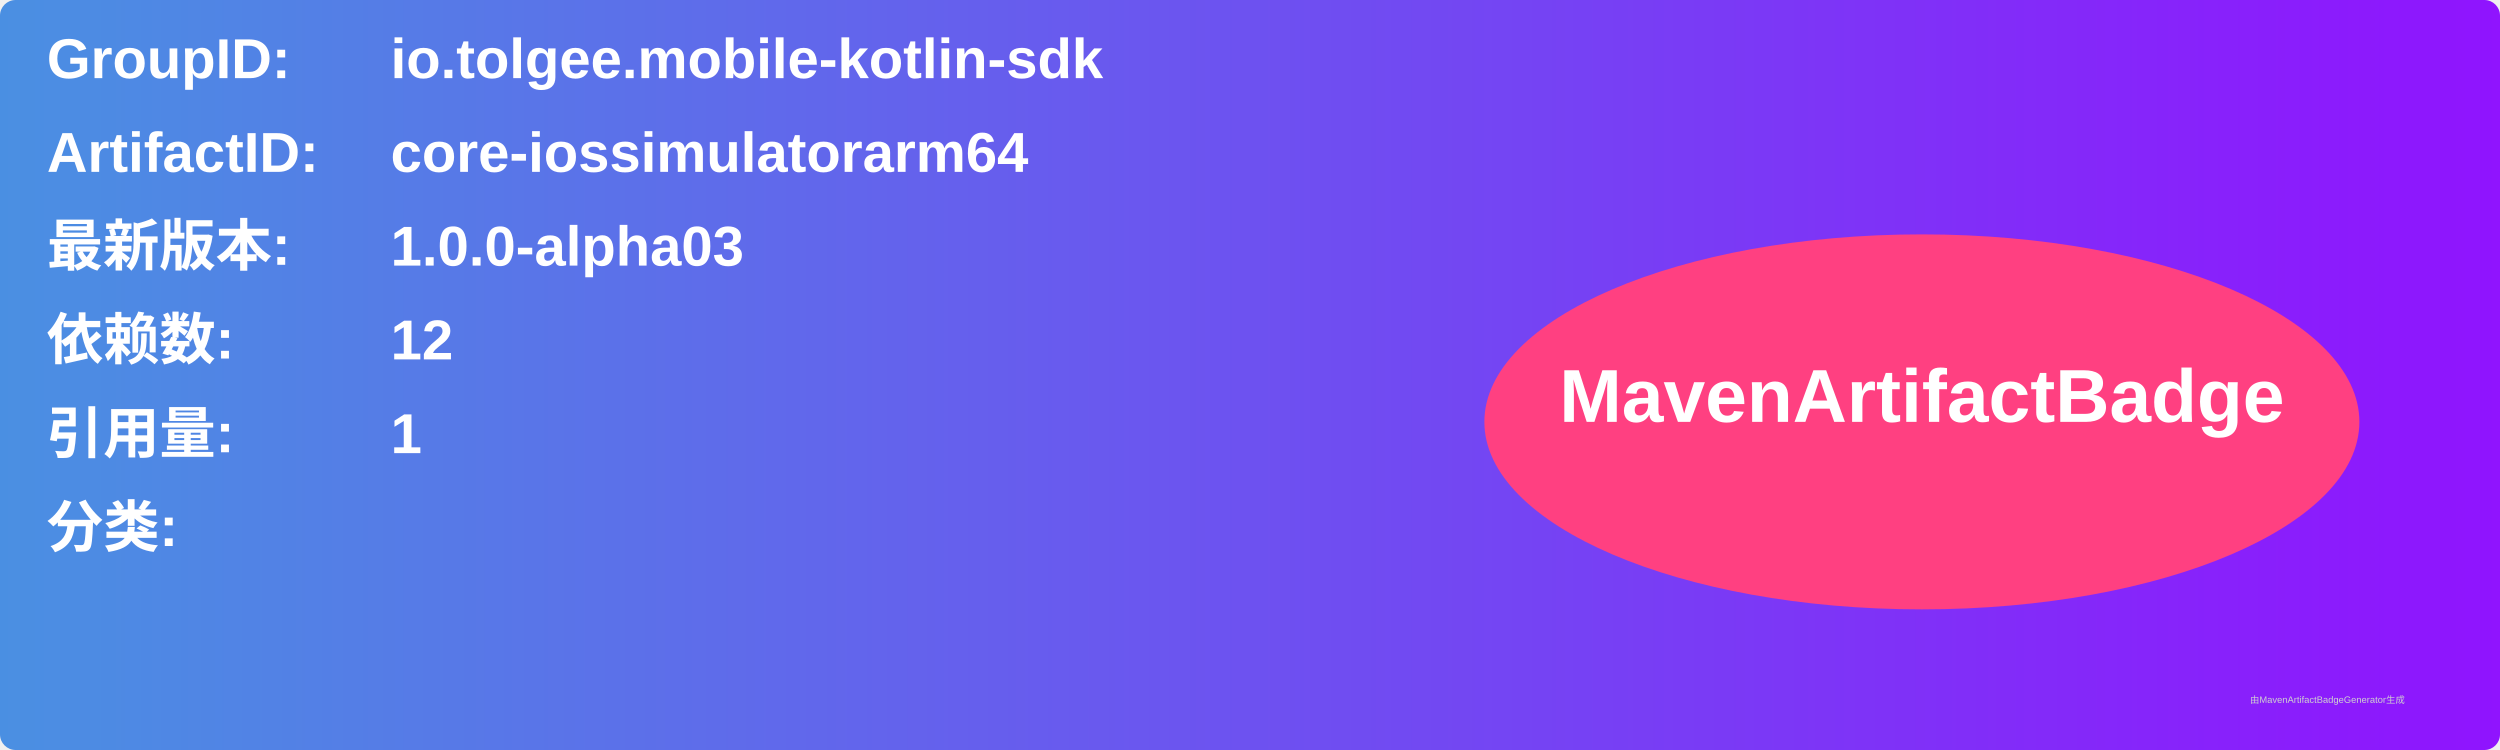
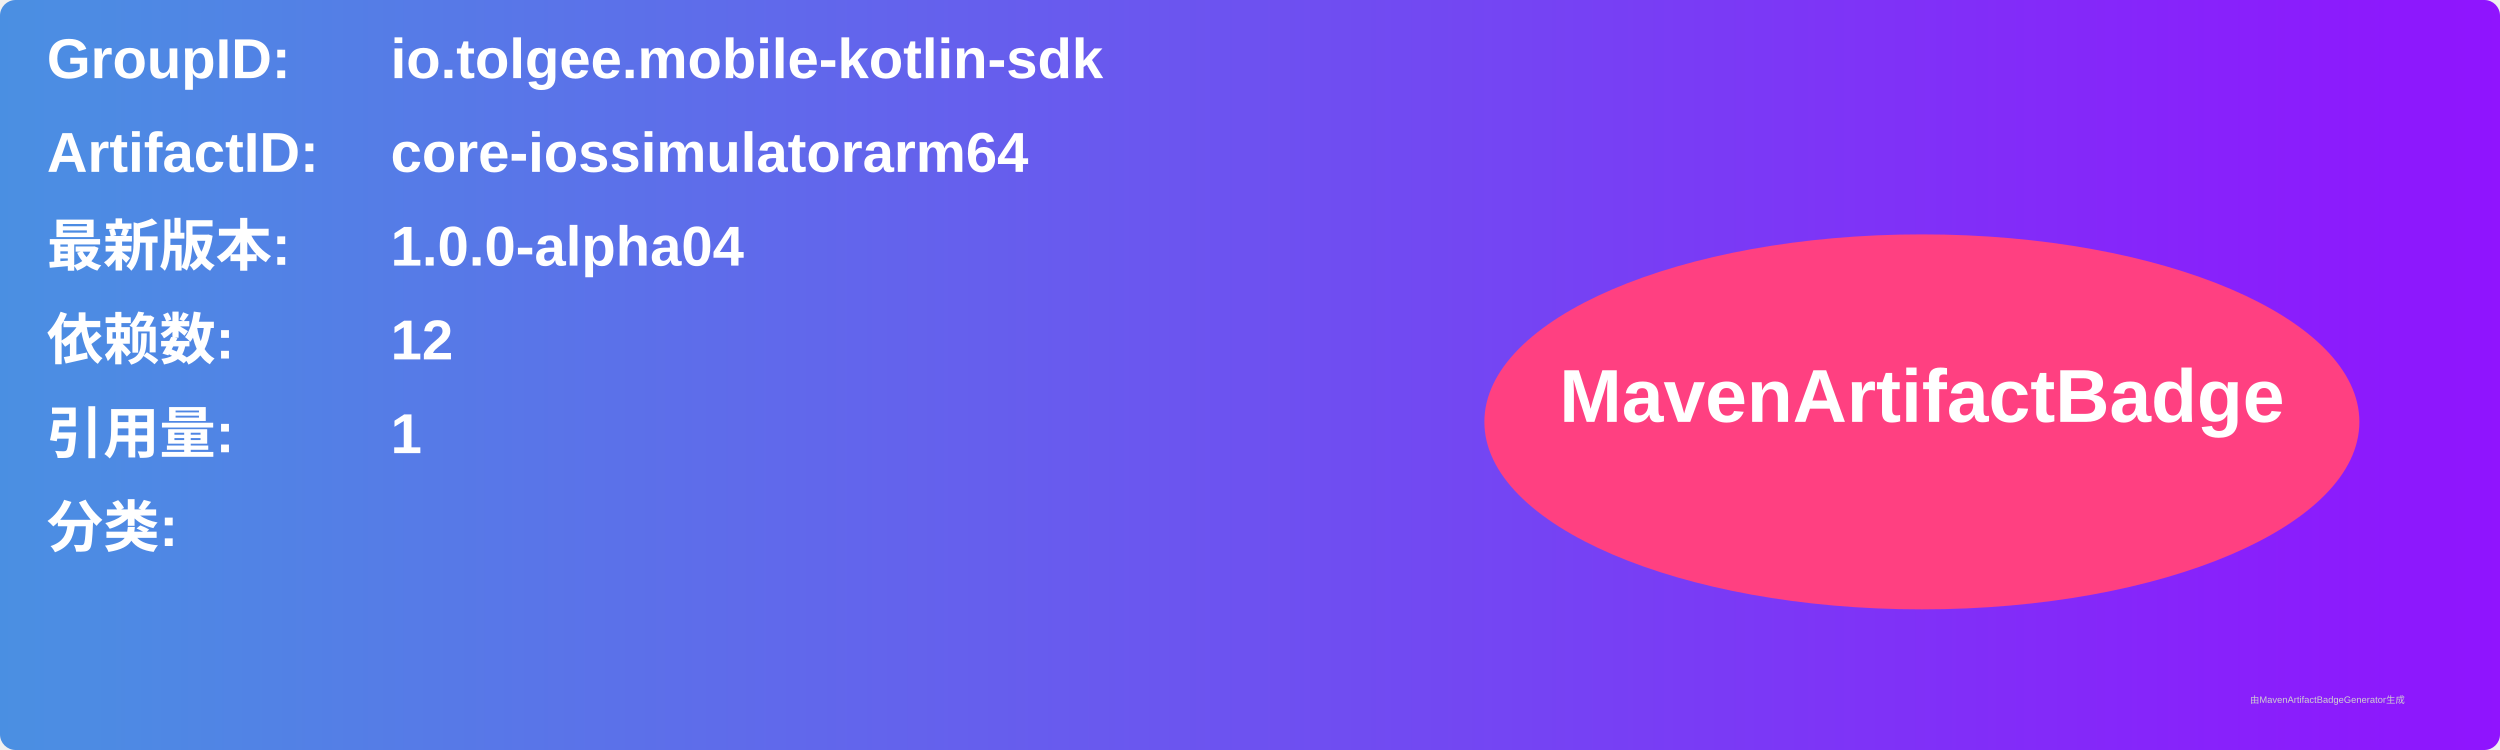
<svg xmlns="http://www.w3.org/2000/svg" width="800" height="240" viewBox="0 0 800 240">
  <linearGradient id="grad" x1="0%" y1="0%" x2="100%" y2="0%">
    <stop offset="0%" stop-color="#4a90e2" />
    <stop offset="100%" stop-color="#9013fe" />
  </linearGradient>
  <rect width="100%" height="100%" rx="5" ry="5" fill="url(#grad)" />
  <g transform="translate(15, 15)">
    <text x="0" y="10" font-family="Arial" font-size="18" fill="white" font-weight="bold" width="260">GroupID:</text>
    <text x="110" y="10" font-family="Arial" font-size="18" fill="white" font-weight="bold" width="460">io.tolgee.mobile-kotlin-sdk</text>
    <text x="0" y="40" font-family="Arial" font-size="18" fill="white" font-weight="bold" width="260">ArtifactID:</text>
    <text x="110" y="40" font-family="Arial" font-size="18" fill="white" font-weight="bold" width="460">core-iossimulatorarm64</text>
    <text x="0" y="70" font-family="Arial" font-size="18" fill="white" font-weight="bold">最新版本:</text>
    <text x="110" y="70" font-family="Arial" font-size="18" fill="white" font-weight="bold">
-       <tspan font-weight="bold">1.0.0-alpha03</tspan>
+       <tspan font-weight="bold">1.0.0-alpha04</tspan>
    </text>
    <text x="0" y="100" font-family="Arial" font-size="18" fill="white" font-weight="bold">依赖数: </text>
    <text x="110" y="100" font-family="Arial" font-size="18" fill="white">
      <tspan font-weight="bold">12</tspan>
    </text>
    <text x="0" y="130" font-family="Arial" font-size="18" fill="white" font-weight="bold">引用量: </text>
    <text x="110" y="130" font-family="Arial" font-size="18" fill="white">
      <tspan font-weight="bold">1</tspan>
    </text>
    <text x="0" y="160" font-family="Arial" font-size="18" fill="white" font-weight="bold">分类:</text>
    <text x="10" y="190" font-family="Arial" font-size="10" fill="white">
      <tspan font-weight="bold" />
    </text>
    <ellipse cx="600" cy="120" rx="140" ry="60" fill="#ff4081" />
    <text x="600" y="120" text-anchor="middle" font-family="Arial" font-size="24" fill="white" font-weight="bold">MavenArtifactBadge</text>
  </g>
  <text x="720" y="225" font-family="Arial" font-size="3" fill="#d0d0d0">由MavenArtifactBadgeGenerator生成</text>
</svg>
